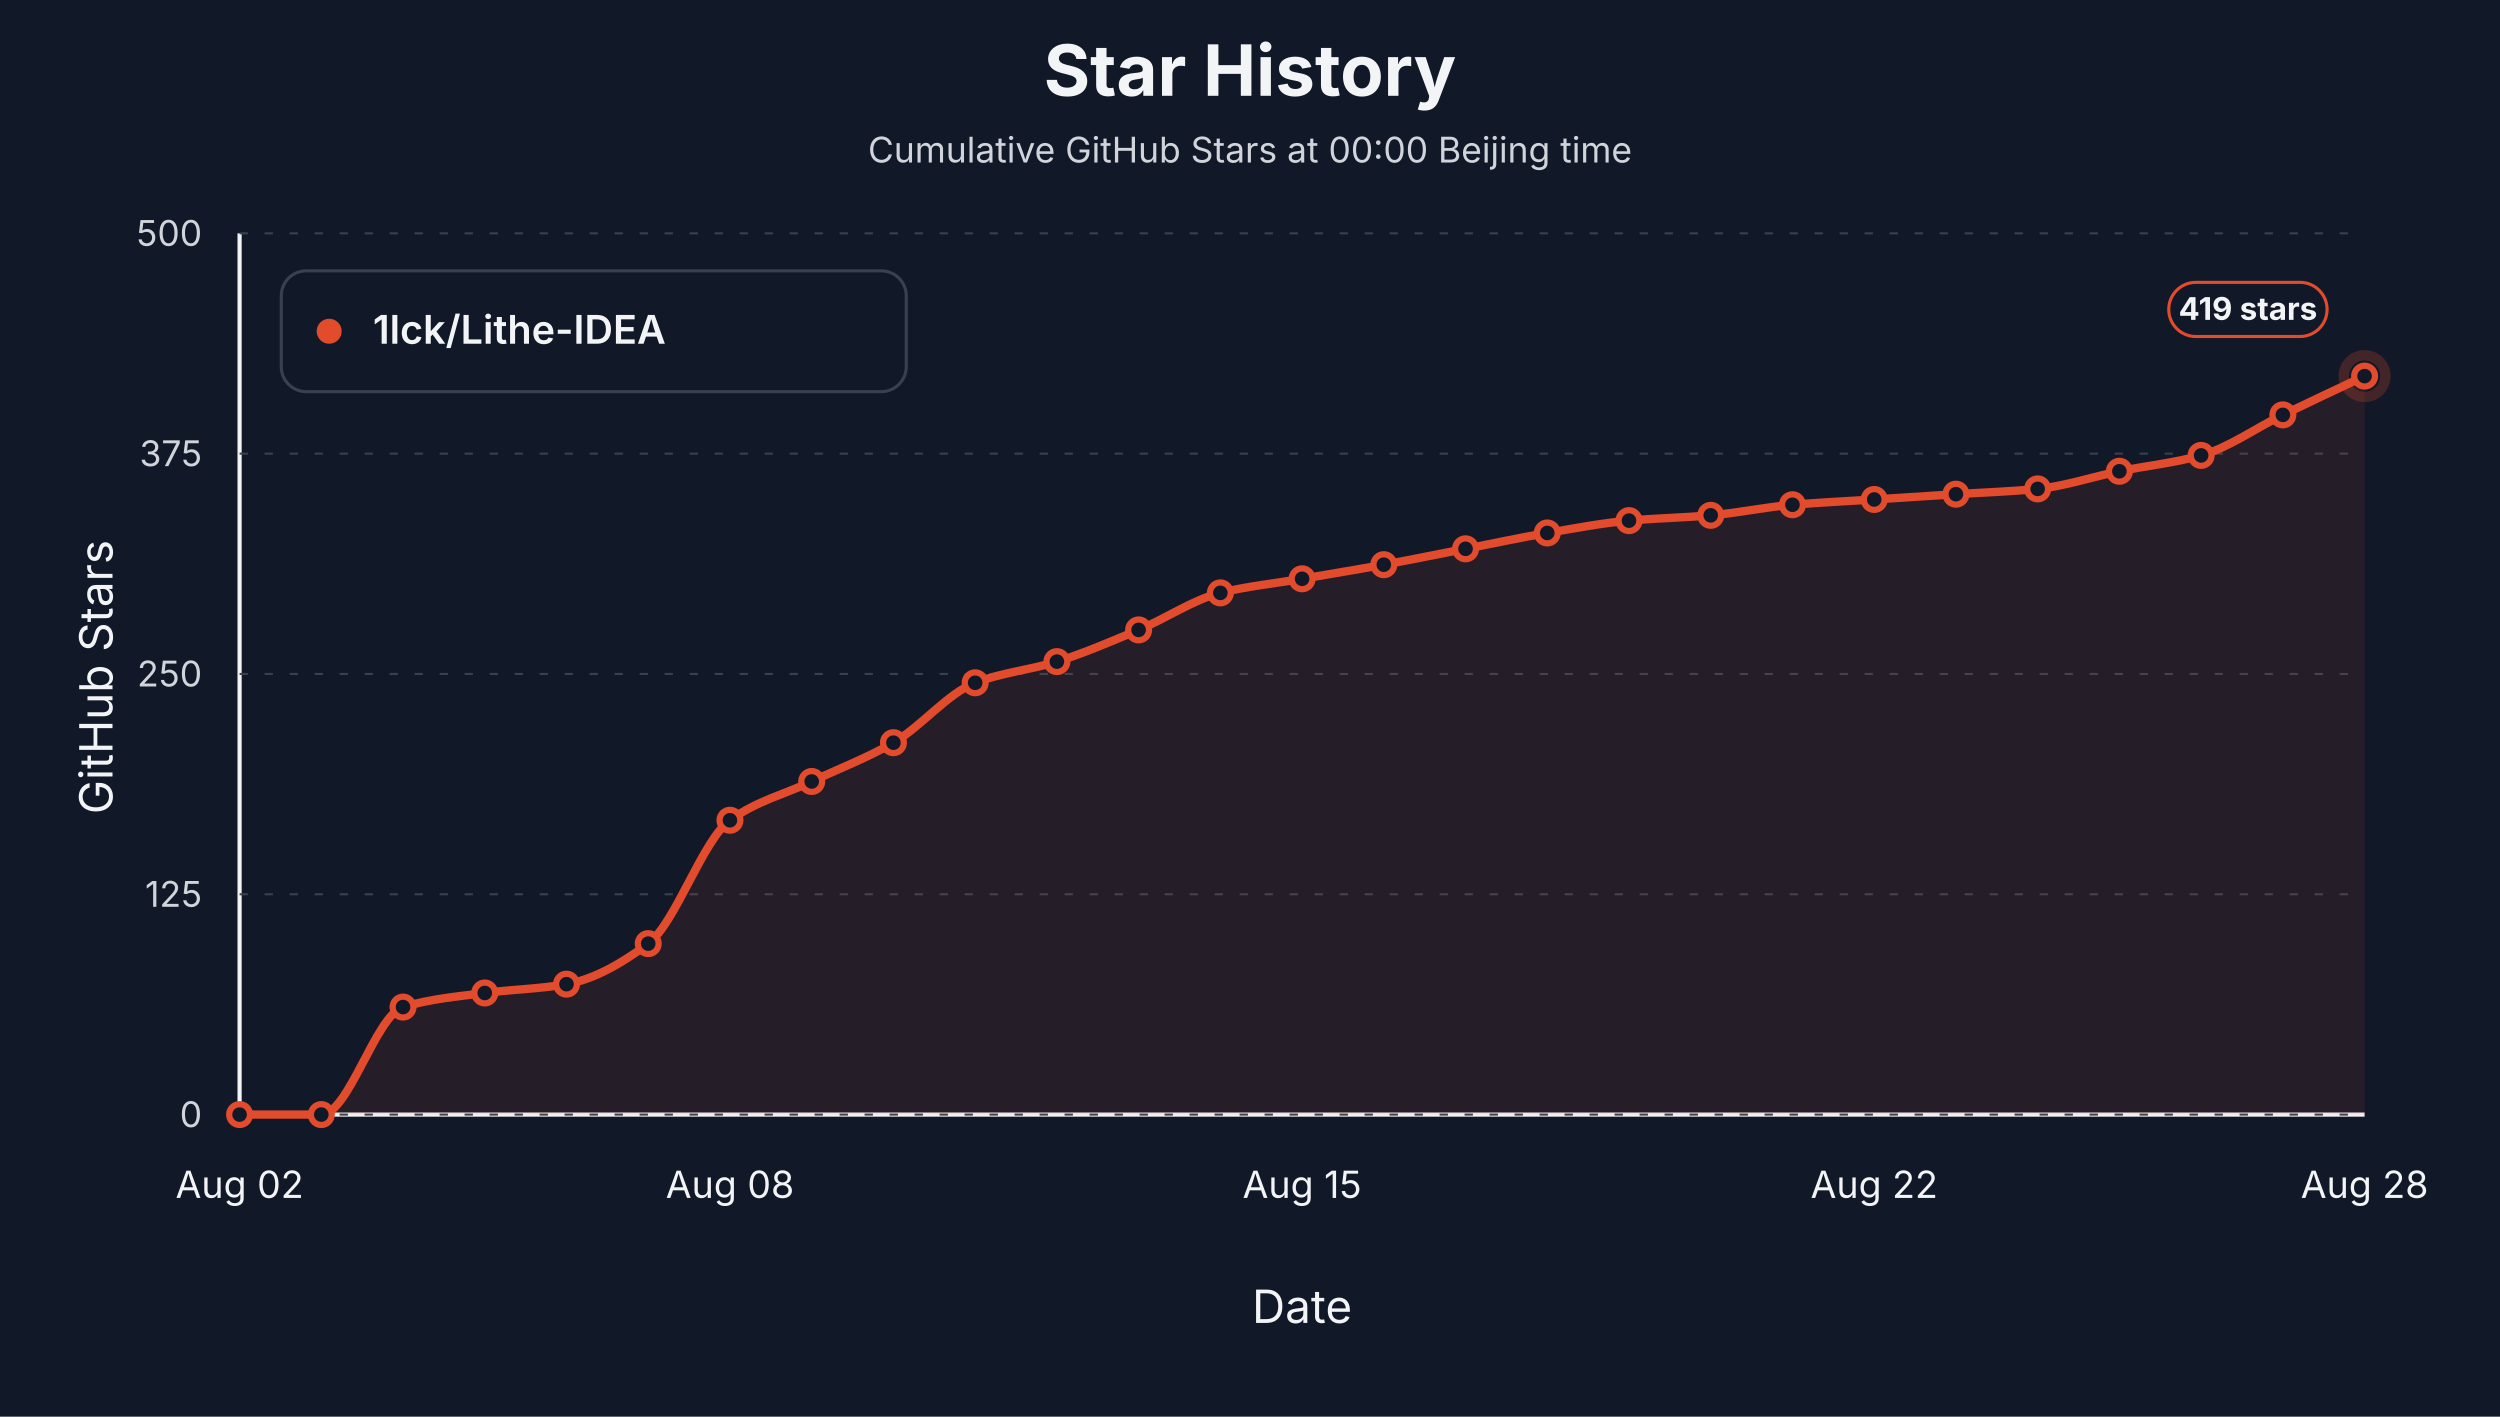
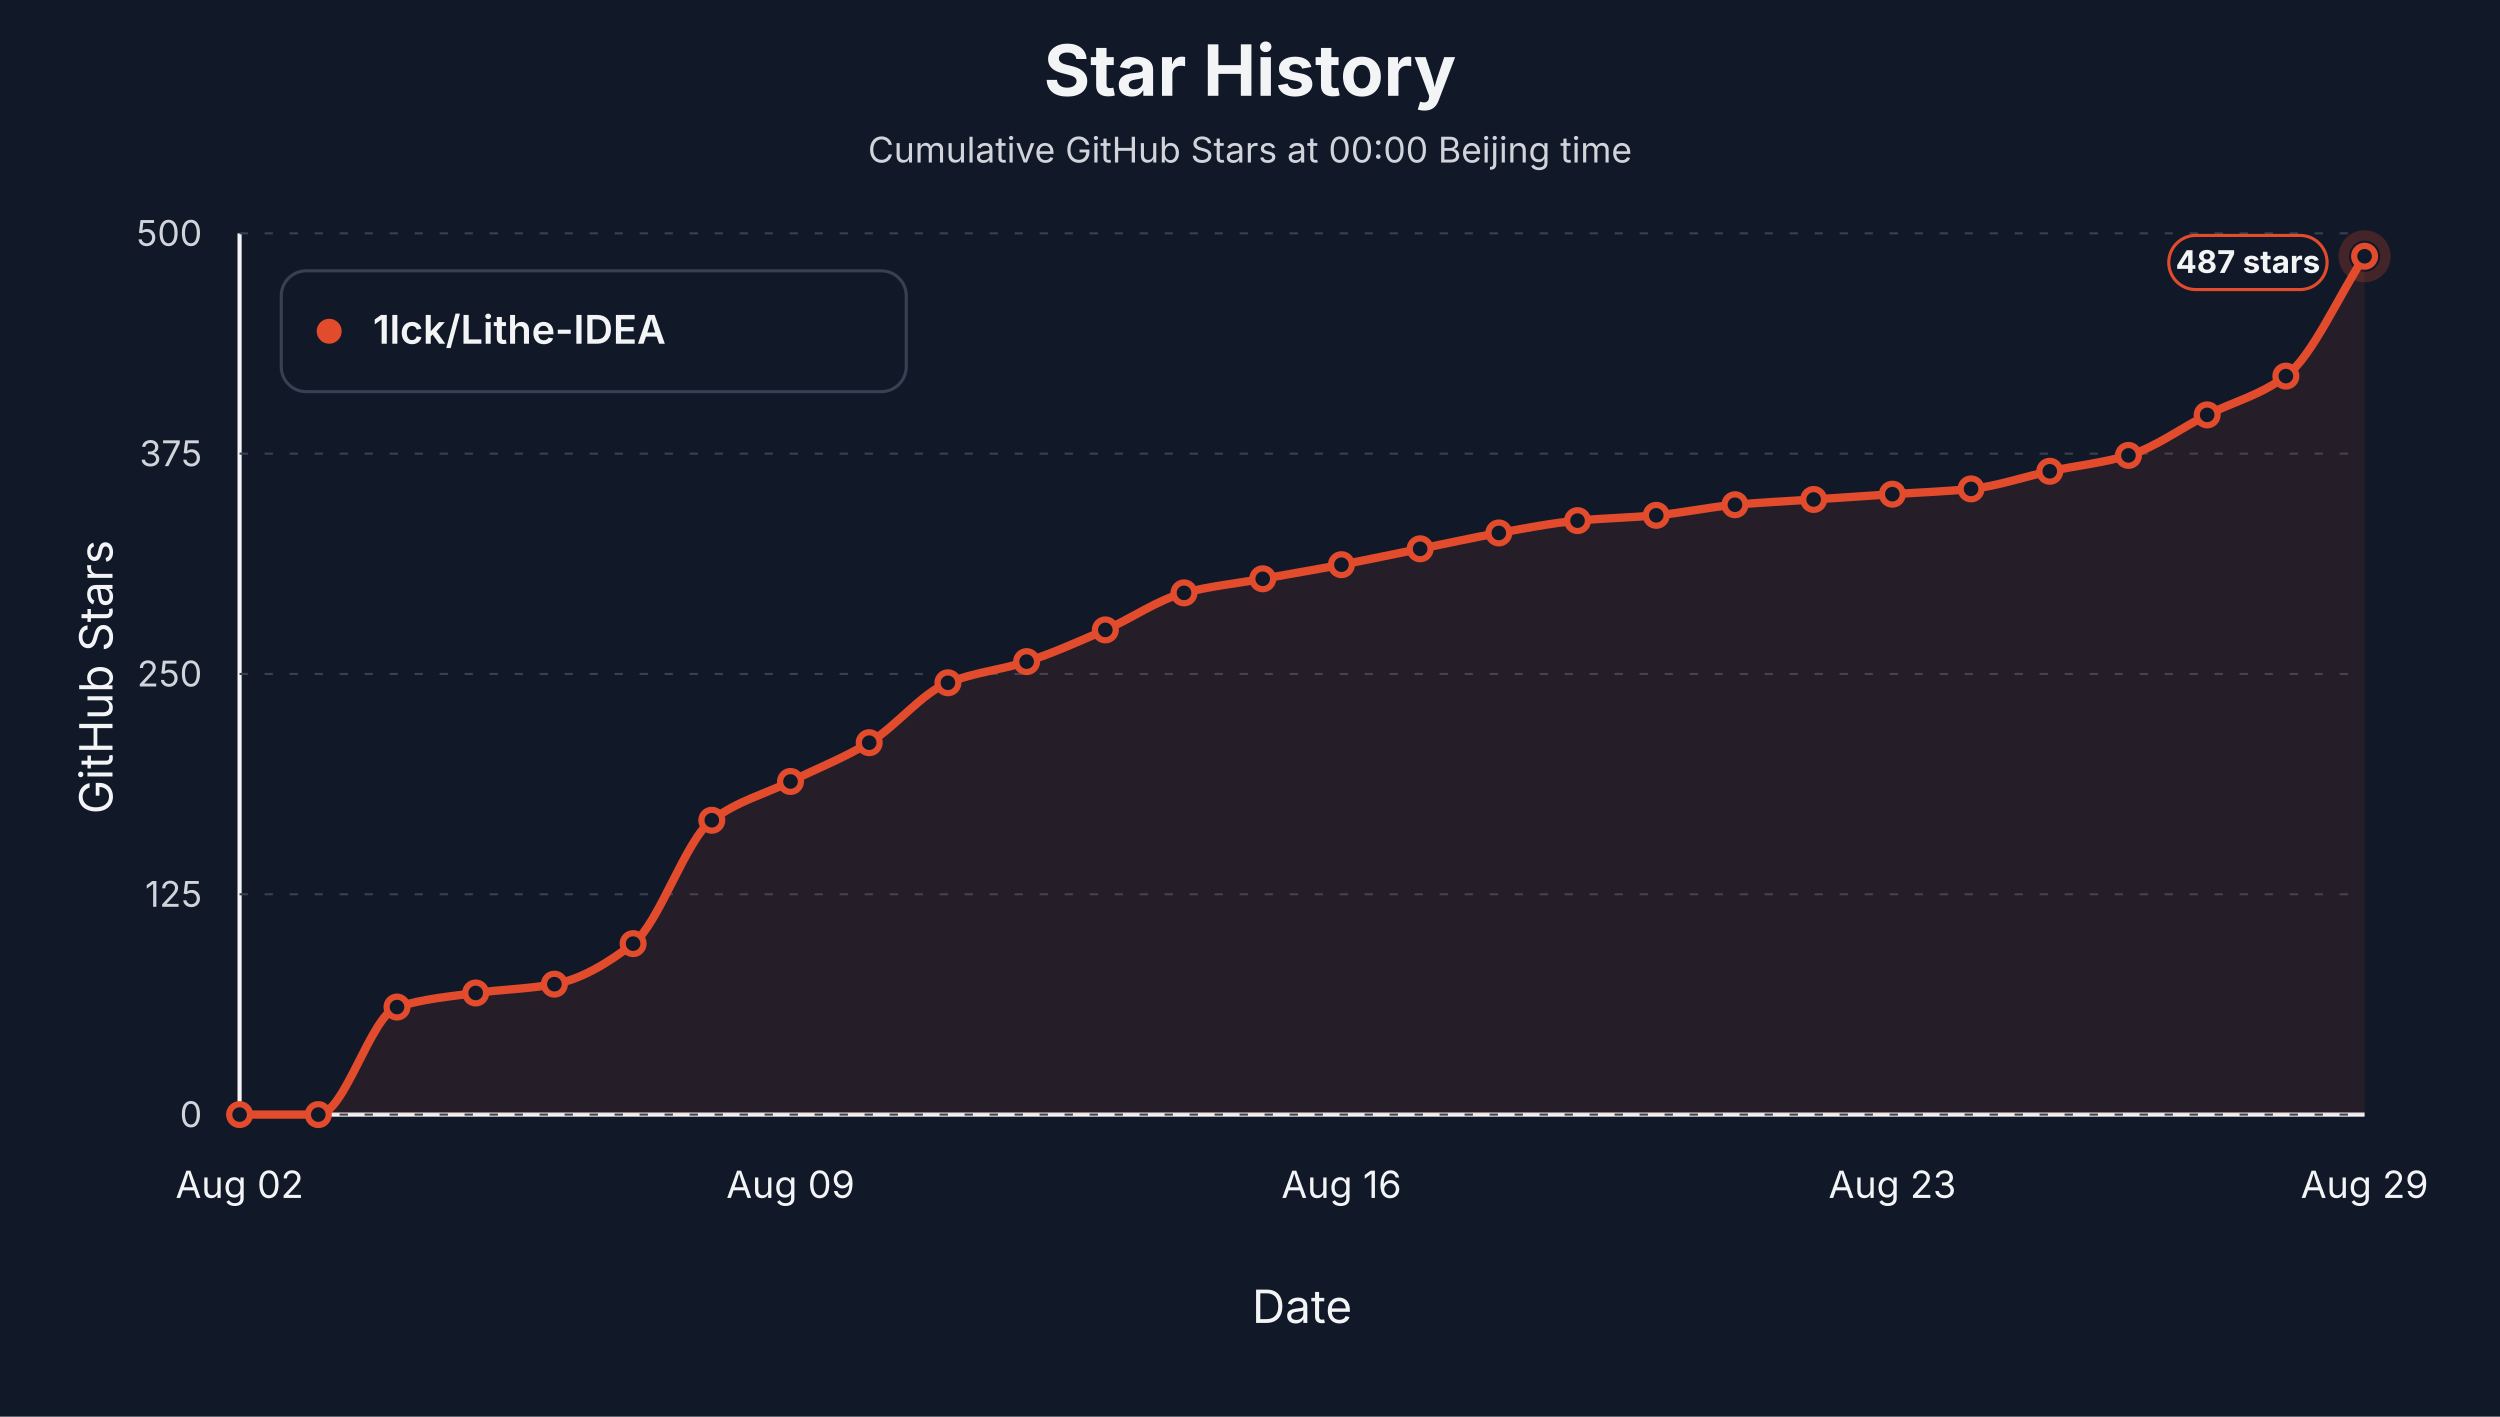
<svg xmlns="http://www.w3.org/2000/svg" viewBox="0 0 1200 680" role="img" aria-label="Star history at Beijing midnight for 1lck/Lithe-IDEA">
  <style>text { font-family: -apple-system, BlinkMacSystemFont, "Segoe UI", sans-serif; letter-spacing: 0; }</style>
  <rect width="1200" height="680" fill="#111827" />
  <text x="600.00" y="46.00" text-anchor="middle" font-size="34" font-weight="700" fill="#f3f4f6">Star History</text>
  <text x="600.00" y="78.00" text-anchor="middle" font-size="17" fill="#d1d5db">Cumulative GitHub Stars at 00:00 Beijing time</text>
  <line x1="115" y1="535" x2="1135" y2="535" stroke="#f3f4f6" stroke-width="2" />
  <line x1="115" y1="112" x2="115" y2="535" stroke="#f3f4f6" stroke-width="2" />
  <text x="54.00" y="325.00" text-anchor="middle" transform="rotate(-90 54 325)" font-size="22" fill="#f3f4f6">GitHub Stars</text>
  <text x="625.00" y="635.00" text-anchor="middle" font-size="22" fill="#f3f4f6">Date</text>
  <line x1="115" y1="535.00" x2="1135" y2="535.00" stroke="#374151" stroke-width="1" stroke-dasharray="4 8" />
  <text x="97.00" y="541.00" text-anchor="end" font-size="17" fill="#d1d5db">0</text>
  <line x1="115" y1="429.25" x2="1135" y2="429.25" stroke="#374151" stroke-width="1" stroke-dasharray="4 8" />
  <text x="97.00" y="435.25" text-anchor="end" font-size="17" fill="#d1d5db">125</text>
  <line x1="115" y1="323.50" x2="1135" y2="323.50" stroke="#374151" stroke-width="1" stroke-dasharray="4 8" />
  <text x="97.00" y="329.50" text-anchor="end" font-size="17" fill="#d1d5db">250</text>
  <line x1="115" y1="217.75" x2="1135" y2="217.75" stroke="#374151" stroke-width="1" stroke-dasharray="4 8" />
  <text x="97.00" y="223.75" text-anchor="end" font-size="17" fill="#d1d5db">375</text>
  <line x1="115" y1="112.00" x2="1135" y2="112.00" stroke="#374151" stroke-width="1" stroke-dasharray="4 8" />
  <text x="97.00" y="118.00" text-anchor="end" font-size="17" fill="#d1d5db">500</text>
  <text x="115.00" y="575.00" text-anchor="middle" font-size="18" fill="#f3f4f6">Aug 02</text>
-   <text x="350.38" y="575.00" text-anchor="middle" font-size="18" fill="#f3f4f6">Aug 08</text>
-   <text x="625.00" y="575.00" text-anchor="middle" font-size="18" fill="#f3f4f6">Aug 15</text>
-   <text x="899.62" y="575.00" text-anchor="middle" font-size="18" fill="#f3f4f6">Aug 22</text>
-   <text x="1135.00" y="575.00" text-anchor="middle" font-size="18" fill="#f3f4f6">Aug 28</text>
-   <path d="M 115.00,535.00 L 115.00,535.00 C 128.08,535.00 141.15,535.00 154.23,535.00 C 167.31,535.00 180.38,487.38 193.46,483.39 C 206.54,479.41 219.62,478.36 232.69,476.63 C 245.77,474.89 258.85,474.71 271.92,472.40 C 285.00,470.08 298.08,462.70 311.15,452.94 C 324.23,443.17 337.31,403.16 350.38,393.72 C 363.46,384.28 376.54,381.31 389.62,375.11 C 402.69,368.90 415.77,364.03 428.85,356.49 C 441.92,348.96 455.00,332.73 468.08,327.73 C 481.15,322.73 494.23,321.64 507.31,317.58 C 520.38,313.52 533.46,307.82 546.54,302.35 C 559.62,296.88 572.69,287.85 585.77,284.58 C 598.85,281.32 611.92,280.07 625.00,277.82 C 638.08,275.56 651.15,273.44 664.23,271.05 C 677.31,268.66 690.38,265.97 703.46,263.43 C 716.54,260.90 729.62,258.04 742.69,255.82 C 755.77,253.60 768.85,251.08 781.92,249.90 C 795.00,248.71 808.08,248.49 821.15,247.36 C 834.23,246.23 847.31,243.41 860.38,242.28 C 873.46,241.16 886.54,240.59 899.62,239.75 C 912.69,238.90 925.77,238.05 938.85,237.21 C 951.92,236.36 965.00,235.97 978.08,234.67 C 991.15,233.37 1004.23,228.88 1017.31,226.21 C 1030.38,223.54 1043.46,222.24 1056.54,218.60 C 1069.62,214.95 1082.69,205.48 1095.77,199.14 C 1108.85,192.80 1121.92,186.73 1135.00,180.53 L 1135.00,535.00 Z" fill="#e34b2d" fill-opacity="0.10" stroke="none" />
-   <path d="M 115.00,535.00 C 128.08,535.00 141.15,535.00 154.23,535.00 C 167.31,535.00 180.38,487.38 193.46,483.39 C 206.54,479.41 219.62,478.36 232.69,476.63 C 245.77,474.89 258.85,474.71 271.92,472.40 C 285.00,470.08 298.08,462.70 311.15,452.94 C 324.23,443.17 337.31,403.16 350.38,393.72 C 363.46,384.28 376.54,381.31 389.62,375.11 C 402.69,368.90 415.77,364.03 428.85,356.49 C 441.92,348.96 455.00,332.73 468.08,327.73 C 481.15,322.73 494.23,321.64 507.31,317.58 C 520.38,313.52 533.46,307.82 546.54,302.35 C 559.62,296.88 572.69,287.85 585.77,284.58 C 598.85,281.32 611.92,280.07 625.00,277.82 C 638.08,275.56 651.15,273.44 664.23,271.05 C 677.31,268.66 690.38,265.97 703.46,263.43 C 716.54,260.90 729.62,258.04 742.69,255.82 C 755.77,253.60 768.85,251.08 781.92,249.90 C 795.00,248.71 808.08,248.49 821.15,247.36 C 834.23,246.23 847.31,243.41 860.38,242.28 C 873.46,241.16 886.54,240.59 899.62,239.75 C 912.69,238.90 925.77,238.05 938.85,237.21 C 951.92,236.36 965.00,235.97 978.08,234.67 C 991.15,233.37 1004.23,228.88 1017.31,226.21 C 1030.38,223.54 1043.46,222.24 1056.54,218.60 C 1069.62,214.95 1082.69,205.48 1095.77,199.14 C 1108.85,192.80 1121.92,186.73 1135.00,180.53" fill="none" stroke="#e34b2d" stroke-width="4" stroke-linejoin="round" stroke-linecap="round" />
+   <text x="379.44" y="575.00" text-anchor="middle" font-size="18" fill="#f3f4f6">Aug 09</text>
+   <text x="643.89" y="575.00" text-anchor="middle" font-size="18" fill="#f3f4f6">Aug 16</text>
+   <text x="908.33" y="575.00" text-anchor="middle" font-size="18" fill="#f3f4f6">Aug 23</text>
+   <text x="1135.00" y="575.00" text-anchor="middle" font-size="18" fill="#f3f4f6">Aug 29</text>
+   <path d="M 115.00,535.00 L 115.00,535.00 C 127.59,535.00 140.19,535.00 152.78,535.00 C 165.37,535.00 177.96,487.38 190.56,483.39 C 203.15,479.41 215.74,478.36 228.33,476.63 C 240.93,474.89 253.52,474.71 266.11,472.40 C 278.70,470.08 291.30,462.70 303.89,452.94 C 316.48,443.17 329.07,403.16 341.67,393.72 C 354.26,384.28 366.85,381.31 379.44,375.11 C 392.04,368.90 404.63,364.03 417.22,356.49 C 429.81,348.96 442.41,332.73 455.00,327.73 C 467.59,322.73 480.19,321.64 492.78,317.58 C 505.37,313.52 517.96,307.82 530.56,302.35 C 543.15,296.88 555.74,287.85 568.33,284.58 C 580.93,281.32 593.52,280.07 606.11,277.82 C 618.70,275.56 631.30,273.44 643.89,271.05 C 656.48,268.66 669.07,265.97 681.67,263.43 C 694.26,260.90 706.85,258.04 719.44,255.82 C 732.04,253.60 744.63,251.08 757.22,249.90 C 769.81,248.71 782.41,248.49 795.00,247.36 C 807.59,246.23 820.19,243.41 832.78,242.28 C 845.37,241.16 857.96,240.59 870.56,239.75 C 883.15,238.90 895.74,238.05 908.33,237.21 C 920.93,236.36 933.52,235.97 946.11,234.67 C 958.70,233.37 971.30,228.88 983.89,226.21 C 996.48,223.54 1009.07,222.24 1021.67,218.60 C 1034.26,214.95 1046.85,205.48 1059.44,199.14 C 1072.04,192.80 1084.63,189.90 1097.22,180.53 C 1109.81,171.15 1122.41,142.17 1135.00,123.00 L 1135.00,535.00 Z" fill="#e34b2d" fill-opacity="0.10" stroke="none" />
+   <path d="M 115.00,535.00 C 127.59,535.00 140.19,535.00 152.78,535.00 C 165.37,535.00 177.96,487.38 190.56,483.39 C 203.15,479.41 215.74,478.36 228.33,476.63 C 240.93,474.89 253.52,474.71 266.11,472.40 C 278.70,470.08 291.30,462.70 303.89,452.94 C 316.48,443.17 329.07,403.16 341.67,393.72 C 354.26,384.28 366.85,381.31 379.44,375.11 C 392.04,368.90 404.63,364.03 417.22,356.49 C 429.81,348.96 442.41,332.73 455.00,327.73 C 467.59,322.73 480.19,321.64 492.78,317.58 C 505.37,313.52 517.96,307.82 530.56,302.35 C 543.15,296.88 555.74,287.85 568.33,284.58 C 580.93,281.32 593.52,280.07 606.11,277.82 C 618.70,275.56 631.30,273.44 643.89,271.05 C 656.48,268.66 669.07,265.97 681.67,263.43 C 694.26,260.90 706.85,258.04 719.44,255.82 C 732.04,253.60 744.63,251.08 757.22,249.90 C 769.81,248.71 782.41,248.49 795.00,247.36 C 807.59,246.23 820.19,243.41 832.78,242.28 C 845.37,241.16 857.96,240.59 870.56,239.75 C 883.15,238.90 895.74,238.05 908.33,237.21 C 920.93,236.36 933.52,235.97 946.11,234.67 C 958.70,233.37 971.30,228.88 983.89,226.21 C 996.48,223.54 1009.07,222.24 1021.67,218.60 C 1034.26,214.95 1046.85,205.48 1059.44,199.14 C 1072.04,192.80 1084.63,189.90 1097.22,180.53 C 1109.81,171.15 1122.41,142.17 1135.00,123.00" fill="none" stroke="#e34b2d" stroke-width="4" stroke-linejoin="round" stroke-linecap="round" />
  <circle cx="115.00" cy="535.00" r="5" fill="#111827" stroke="#e34b2d" stroke-width="3" />
-   <circle cx="154.23" cy="535.00" r="5" fill="#111827" stroke="#e34b2d" stroke-width="3" />
-   <circle cx="193.46" cy="483.39" r="5" fill="#111827" stroke="#e34b2d" stroke-width="3" />
-   <circle cx="232.69" cy="476.63" r="5" fill="#111827" stroke="#e34b2d" stroke-width="3" />
-   <circle cx="271.92" cy="472.40" r="5" fill="#111827" stroke="#e34b2d" stroke-width="3" />
-   <circle cx="311.15" cy="452.94" r="5" fill="#111827" stroke="#e34b2d" stroke-width="3" />
-   <circle cx="350.38" cy="393.72" r="5" fill="#111827" stroke="#e34b2d" stroke-width="3" />
-   <circle cx="389.62" cy="375.11" r="5" fill="#111827" stroke="#e34b2d" stroke-width="3" />
-   <circle cx="428.85" cy="356.49" r="5" fill="#111827" stroke="#e34b2d" stroke-width="3" />
-   <circle cx="468.08" cy="327.73" r="5" fill="#111827" stroke="#e34b2d" stroke-width="3" />
-   <circle cx="507.31" cy="317.58" r="5" fill="#111827" stroke="#e34b2d" stroke-width="3" />
-   <circle cx="546.54" cy="302.35" r="5" fill="#111827" stroke="#e34b2d" stroke-width="3" />
-   <circle cx="585.77" cy="284.58" r="5" fill="#111827" stroke="#e34b2d" stroke-width="3" />
-   <circle cx="625.00" cy="277.82" r="5" fill="#111827" stroke="#e34b2d" stroke-width="3" />
-   <circle cx="664.23" cy="271.05" r="5" fill="#111827" stroke="#e34b2d" stroke-width="3" />
-   <circle cx="703.46" cy="263.43" r="5" fill="#111827" stroke="#e34b2d" stroke-width="3" />
-   <circle cx="742.69" cy="255.82" r="5" fill="#111827" stroke="#e34b2d" stroke-width="3" />
-   <circle cx="781.92" cy="249.90" r="5" fill="#111827" stroke="#e34b2d" stroke-width="3" />
-   <circle cx="821.15" cy="247.36" r="5" fill="#111827" stroke="#e34b2d" stroke-width="3" />
-   <circle cx="860.38" cy="242.28" r="5" fill="#111827" stroke="#e34b2d" stroke-width="3" />
-   <circle cx="899.62" cy="239.75" r="5" fill="#111827" stroke="#e34b2d" stroke-width="3" />
-   <circle cx="938.85" cy="237.21" r="5" fill="#111827" stroke="#e34b2d" stroke-width="3" />
-   <circle cx="978.08" cy="234.67" r="5" fill="#111827" stroke="#e34b2d" stroke-width="3" />
-   <circle cx="1017.31" cy="226.21" r="5" fill="#111827" stroke="#e34b2d" stroke-width="3" />
-   <circle cx="1056.54" cy="218.60" r="5" fill="#111827" stroke="#e34b2d" stroke-width="3" />
-   <circle cx="1095.77" cy="199.14" r="5" fill="#111827" stroke="#e34b2d" stroke-width="3" />
-   <circle cx="1135.00" cy="180.53" r="5" fill="#111827" stroke="#e34b2d" stroke-width="3" />
-   <circle cx="1135.00" cy="180.53" r="10" fill="none" stroke="#e34b2d" stroke-opacity="0.24" stroke-width="5" />
-   <rect x="1041.00" y="135.53" width="76" height="26" rx="13" fill="#111827" stroke="#e34b2d" stroke-width="1.5" />
-   <text x="1079.00" y="153.53" text-anchor="middle" font-size="15" font-weight="700" fill="#f3f4f6">419 stars</text>
+   <circle cx="152.78" cy="535.00" r="5" fill="#111827" stroke="#e34b2d" stroke-width="3" />
+   <circle cx="190.56" cy="483.39" r="5" fill="#111827" stroke="#e34b2d" stroke-width="3" />
+   <circle cx="228.33" cy="476.63" r="5" fill="#111827" stroke="#e34b2d" stroke-width="3" />
+   <circle cx="266.11" cy="472.40" r="5" fill="#111827" stroke="#e34b2d" stroke-width="3" />
+   <circle cx="303.89" cy="452.94" r="5" fill="#111827" stroke="#e34b2d" stroke-width="3" />
+   <circle cx="341.67" cy="393.72" r="5" fill="#111827" stroke="#e34b2d" stroke-width="3" />
+   <circle cx="379.44" cy="375.11" r="5" fill="#111827" stroke="#e34b2d" stroke-width="3" />
+   <circle cx="417.22" cy="356.49" r="5" fill="#111827" stroke="#e34b2d" stroke-width="3" />
+   <circle cx="455.00" cy="327.73" r="5" fill="#111827" stroke="#e34b2d" stroke-width="3" />
+   <circle cx="492.78" cy="317.58" r="5" fill="#111827" stroke="#e34b2d" stroke-width="3" />
+   <circle cx="530.56" cy="302.35" r="5" fill="#111827" stroke="#e34b2d" stroke-width="3" />
+   <circle cx="568.33" cy="284.58" r="5" fill="#111827" stroke="#e34b2d" stroke-width="3" />
+   <circle cx="606.11" cy="277.82" r="5" fill="#111827" stroke="#e34b2d" stroke-width="3" />
+   <circle cx="643.89" cy="271.05" r="5" fill="#111827" stroke="#e34b2d" stroke-width="3" />
+   <circle cx="681.67" cy="263.43" r="5" fill="#111827" stroke="#e34b2d" stroke-width="3" />
+   <circle cx="719.44" cy="255.82" r="5" fill="#111827" stroke="#e34b2d" stroke-width="3" />
+   <circle cx="757.22" cy="249.90" r="5" fill="#111827" stroke="#e34b2d" stroke-width="3" />
+   <circle cx="795.00" cy="247.36" r="5" fill="#111827" stroke="#e34b2d" stroke-width="3" />
+   <circle cx="832.78" cy="242.28" r="5" fill="#111827" stroke="#e34b2d" stroke-width="3" />
+   <circle cx="870.56" cy="239.75" r="5" fill="#111827" stroke="#e34b2d" stroke-width="3" />
+   <circle cx="908.33" cy="237.21" r="5" fill="#111827" stroke="#e34b2d" stroke-width="3" />
+   <circle cx="946.11" cy="234.67" r="5" fill="#111827" stroke="#e34b2d" stroke-width="3" />
+   <circle cx="983.89" cy="226.21" r="5" fill="#111827" stroke="#e34b2d" stroke-width="3" />
+   <circle cx="1021.67" cy="218.60" r="5" fill="#111827" stroke="#e34b2d" stroke-width="3" />
+   <circle cx="1059.44" cy="199.14" r="5" fill="#111827" stroke="#e34b2d" stroke-width="3" />
+   <circle cx="1097.22" cy="180.53" r="5" fill="#111827" stroke="#e34b2d" stroke-width="3" />
+   <circle cx="1135.00" cy="123.00" r="5" fill="#111827" stroke="#e34b2d" stroke-width="3" />
+   <circle cx="1135.00" cy="123.00" r="10" fill="none" stroke="#e34b2d" stroke-opacity="0.24" stroke-width="5" />
+   <rect x="1041.00" y="113.00" width="76" height="26" rx="13" fill="#111827" stroke="#e34b2d" stroke-width="1.5" />
+   <text x="1079.00" y="131.00" text-anchor="middle" font-size="15" font-weight="700" fill="#f3f4f6">487 stars</text>
  <rect x="135" y="130" width="300" height="58" rx="12" fill="#111827" stroke="#374151" stroke-width="1.5" />
  <circle cx="158" cy="159" r="6" fill="#e34b2d" />
  <text x="179.00" y="165.00" font-size="19" font-weight="600" fill="#f3f4f6">1lck/Lithe-IDEA</text>
</svg>
